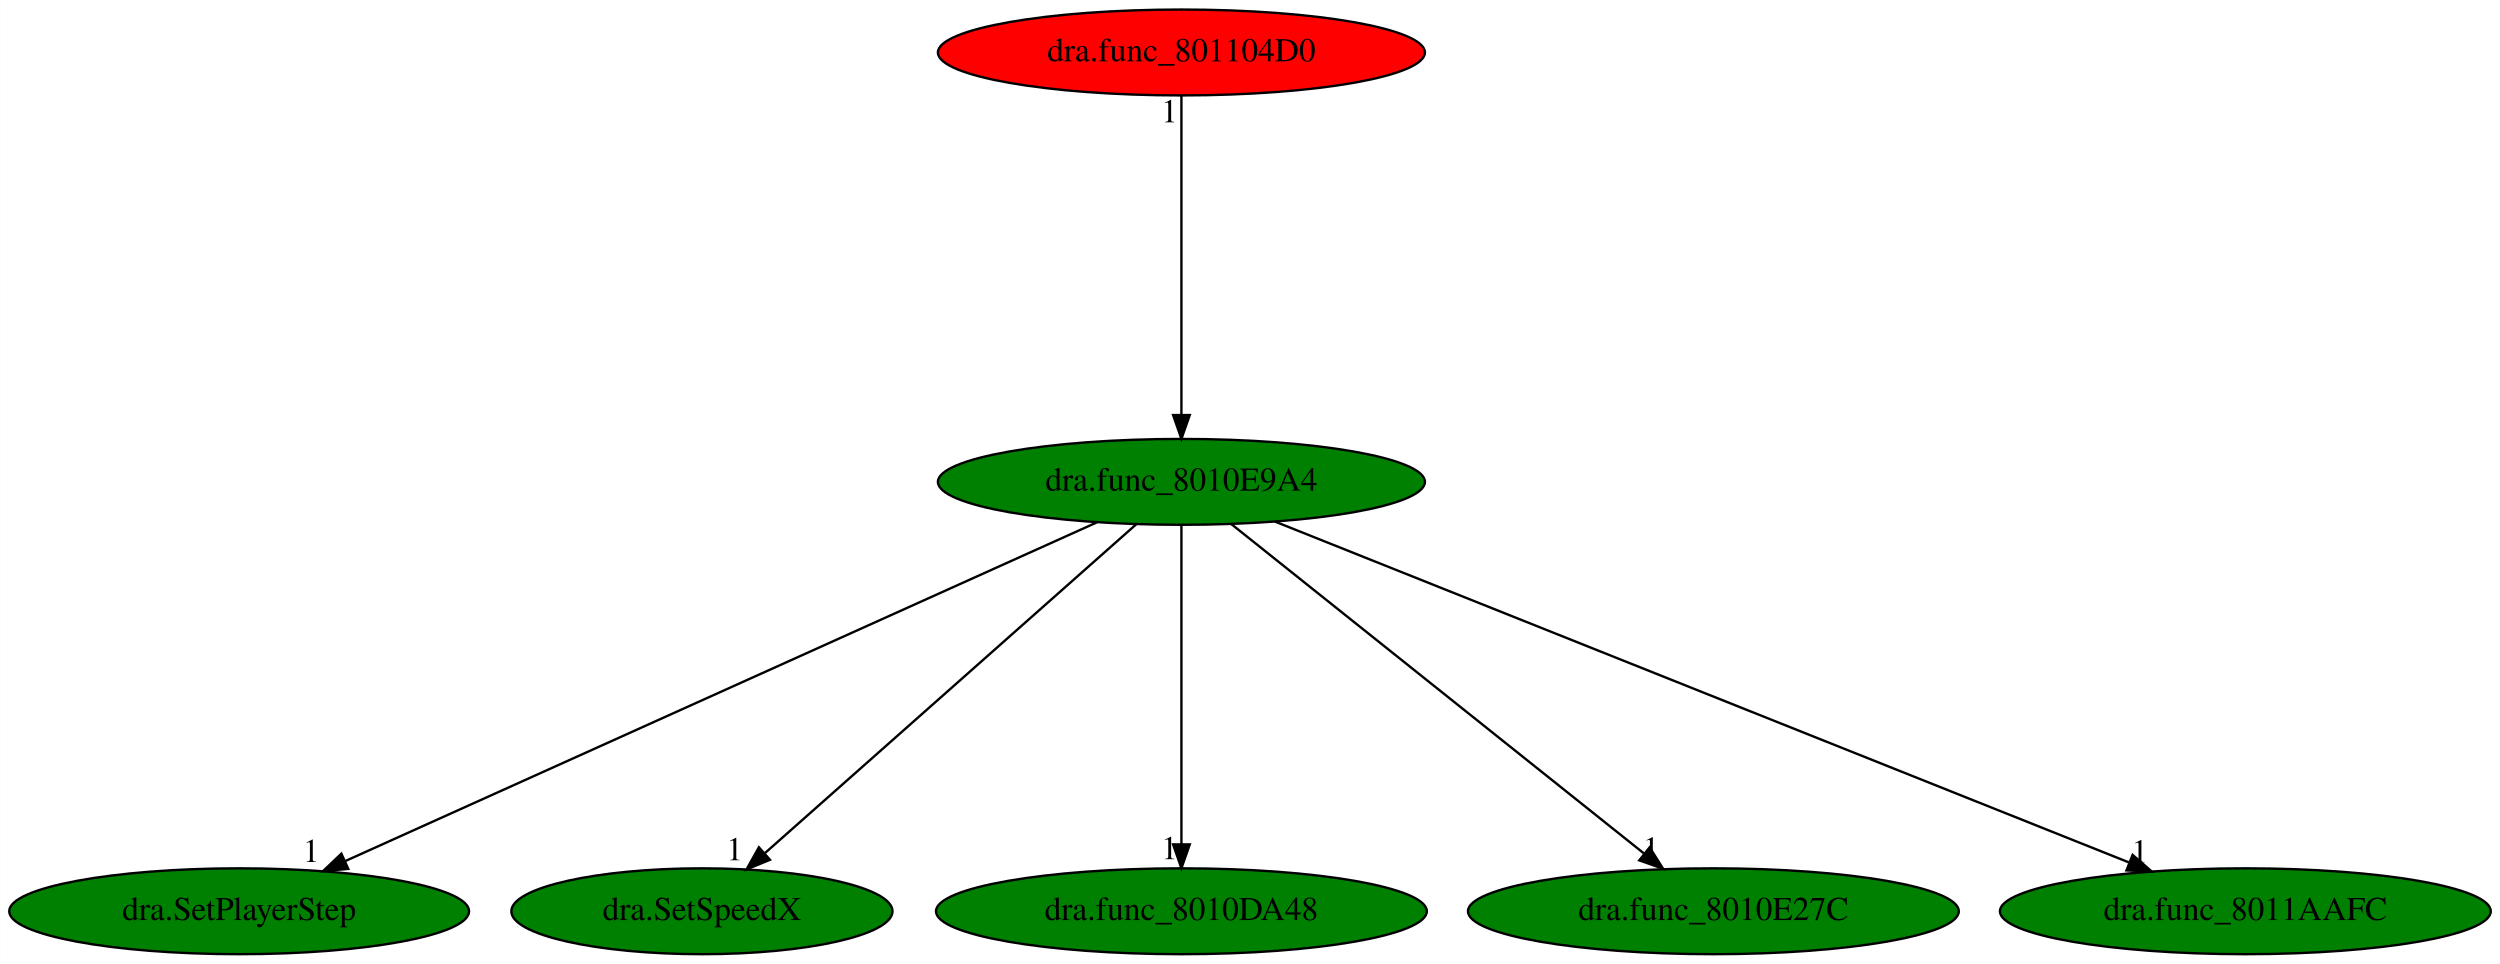
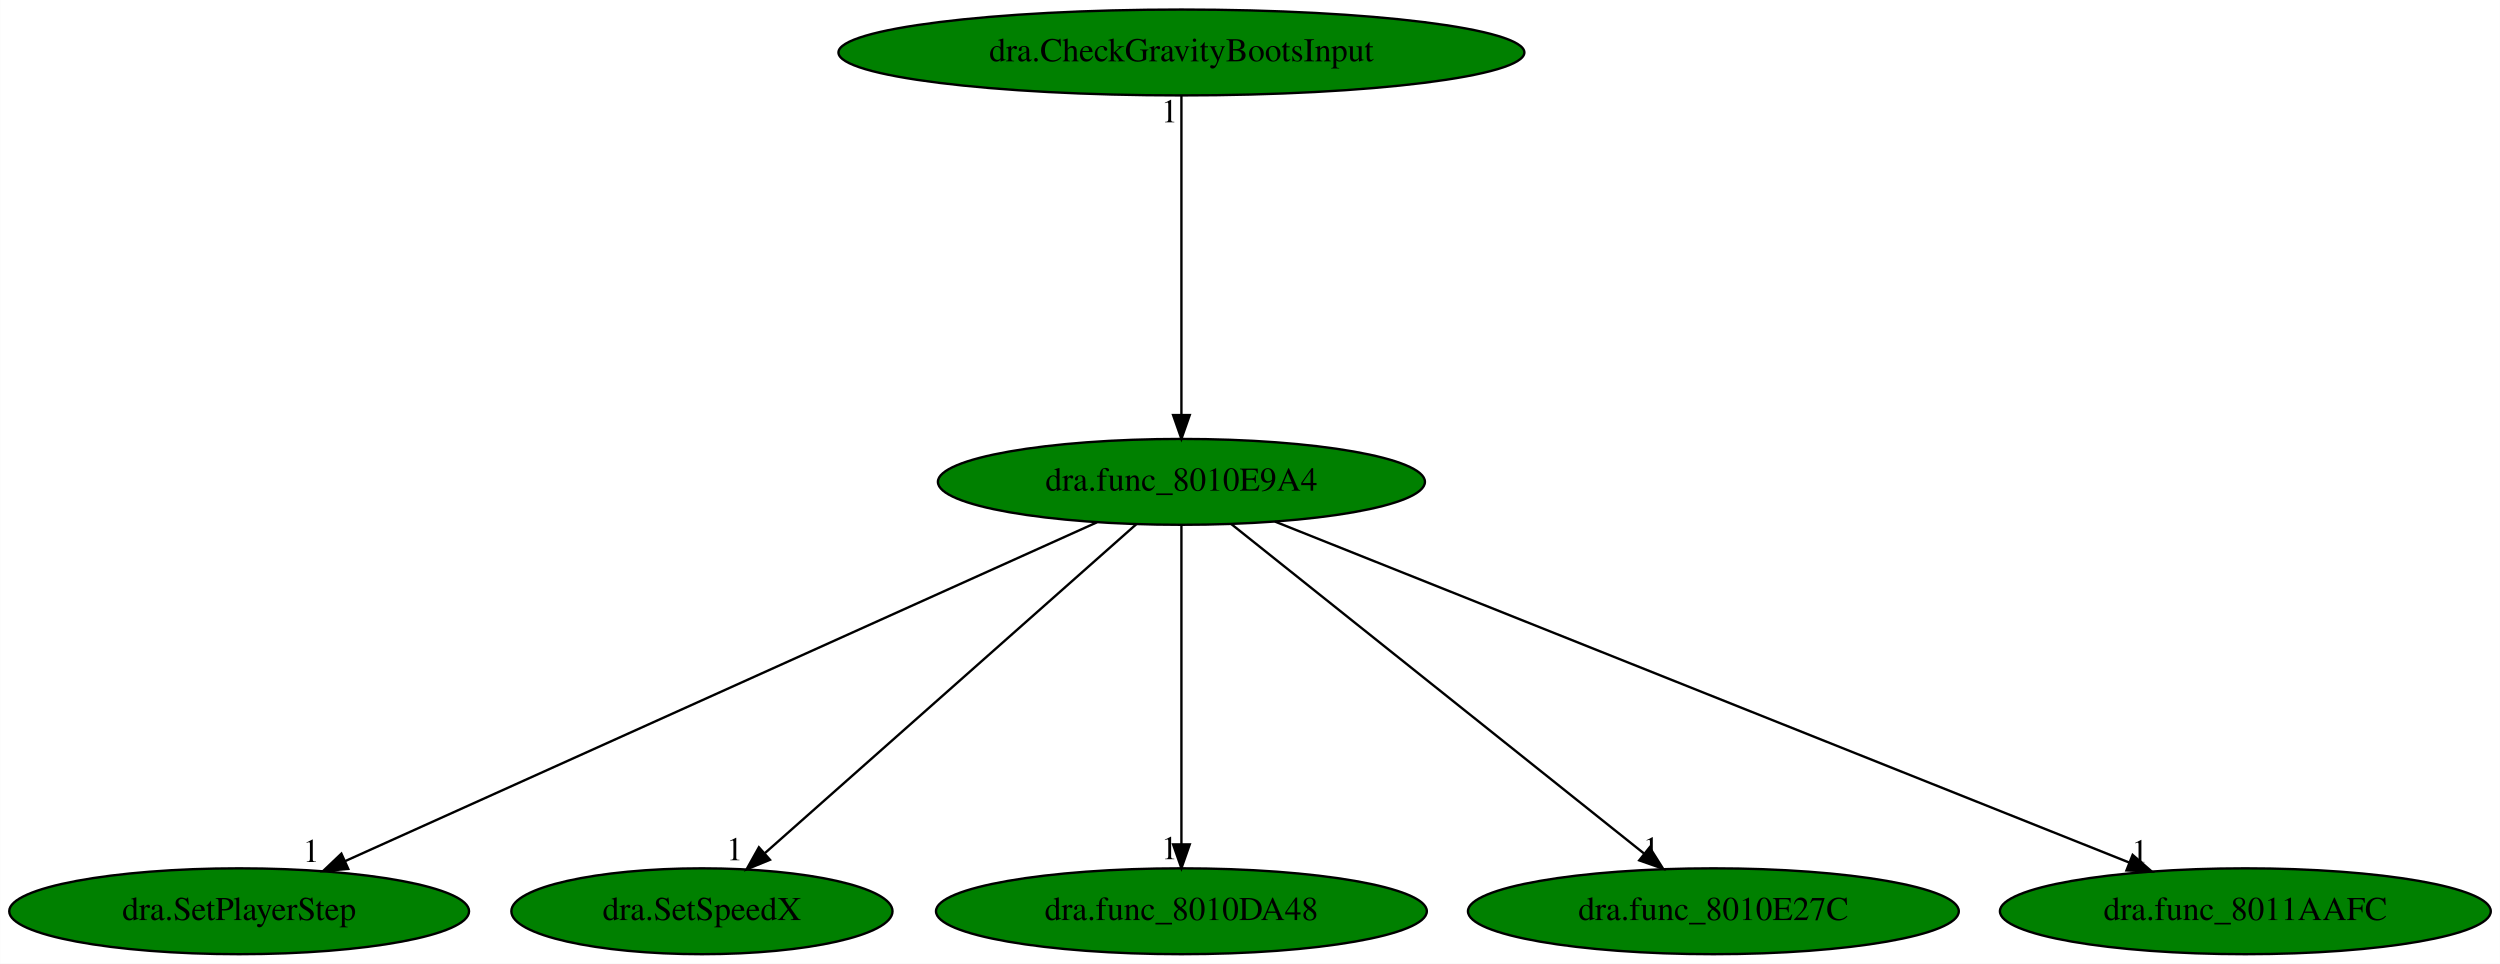
<svg xmlns="http://www.w3.org/2000/svg" xmlns:xlink="http://www.w3.org/1999/xlink" width="1048pt" height="404pt" viewBox="0.00 0.00 1047.88 404.00">
  <g id="graph0" class="graph" transform="scale(1 1) rotate(0) translate(4 400)">
    <polygon fill="white" stroke="transparent" points="-4,4 -4,-400 1043.88,-400 1043.88,4 -4,4" />
    <g id="node1" class="node">
      <ellipse fill="green" stroke="black" cx="491.19" cy="-198" rx="102.08" ry="18" />
      <text text-anchor="middle" x="491.19" y="-194.3" font-family="Times,serif" font-size="14.00">dra.func_8010E9A4</text>
    </g>
    <g id="node2" class="node">
      <g id="a_node2">
        <a xlink:href="dra.SetPlayerStep.svg" xlink:title="dra.SetPlayerStep">
          <ellipse fill="green" stroke="black" cx="96.19" cy="-18" rx="96.38" ry="18" />
          <text text-anchor="middle" x="96.19" y="-14.3" font-family="Times,serif" font-size="14.00">dra.SetPlayerStep</text>
        </a>
      </g>
    </g>
    <g id="edge1" class="edge">
      <path fill="none" stroke="black" d="M455.79,-181.05C383.64,-148.53 219.74,-74.67 140.59,-39.01" />
      <polygon fill="black" stroke="black" points="141.93,-35.77 131.37,-34.85 139.05,-42.15 141.93,-35.77" />
      <text text-anchor="middle" x="126.37" y="-38.65" font-family="Times,serif" font-size="14.00">1</text>
    </g>
    <g id="node3" class="node">
      <g id="a_node3">
        <a xlink:href="dra.SetSpeedX.svg" xlink:title="dra.SetSpeedX">
          <ellipse fill="green" stroke="black" cx="290.19" cy="-18" rx="79.89" ry="18" />
          <text text-anchor="middle" x="290.19" y="-14.3" font-family="Times,serif" font-size="14.00">dra.SetSpeedX</text>
        </a>
      </g>
    </g>
    <g id="edge2" class="edge">
      <path fill="none" stroke="black" d="M472.28,-180.25C436.28,-148.37 357.8,-78.87 316.62,-42.4" />
      <polygon fill="black" stroke="black" points="318.71,-39.58 308.9,-35.57 314.07,-44.82 318.71,-39.58" />
      <text text-anchor="middle" x="303.9" y="-39.37" font-family="Times,serif" font-size="14.00">1</text>
    </g>
    <g id="node4" class="node">
      <g id="a_node4">
        <a xlink:href="dra.func_8010DA48.svg" xlink:title="dra.func_8010DA48">
          <ellipse fill="green" stroke="black" cx="491.19" cy="-18" rx="102.88" ry="18" />
          <text text-anchor="middle" x="491.19" y="-14.3" font-family="Times,serif" font-size="14.00">dra.func_8010DA48</text>
        </a>
      </g>
    </g>
    <g id="edge3" class="edge">
      <path fill="none" stroke="black" d="M491.19,-179.93C491.19,-148.97 491.19,-83.3 491.19,-46.13" />
      <polygon fill="black" stroke="black" points="494.69,-46.02 491.19,-36.02 487.69,-46.02 494.69,-46.02" />
      <text text-anchor="middle" x="486.19" y="-39.82" font-family="Times,serif" font-size="14.00">1</text>
    </g>
    <g id="node5" class="node">
      <g id="a_node5">
        <a xlink:href="dra.func_8010E27C.svg" xlink:title="dra.func_8010E27C">
          <ellipse fill="green" stroke="black" cx="714.19" cy="-18" rx="102.88" ry="18" />
          <text text-anchor="middle" x="714.19" y="-14.3" font-family="Times,serif" font-size="14.00">dra.func_8010E27C</text>
        </a>
      </g>
    </g>
    <g id="edge4" class="edge">
      <path fill="none" stroke="black" d="M512.17,-180.25C552.18,-148.32 639.47,-78.65 685.09,-42.23" />
      <polygon fill="black" stroke="black" points="687.47,-44.8 693.11,-35.83 683.11,-39.33 687.47,-44.8" />
      <text text-anchor="middle" x="688.11" y="-39.63" font-family="Times,serif" font-size="14.00">1</text>
    </g>
    <g id="node6" class="node">
      <g id="a_node6">
        <a xlink:href="dra.func_8011AAFC.svg" xlink:title="dra.func_8011AAFC">
          <ellipse fill="green" stroke="black" cx="937.19" cy="-18" rx="102.88" ry="18" />
          <text text-anchor="middle" x="937.19" y="-14.3" font-family="Times,serif" font-size="14.00">dra.func_8011AAFC</text>
        </a>
      </g>
    </g>
    <g id="edge5" class="edge">
      <path fill="none" stroke="black" d="M530.38,-181.36C611.9,-148.82 799.56,-73.93 888.6,-38.39" />
      <polygon fill="black" stroke="black" points="889.94,-41.63 897.93,-34.67 887.35,-35.12 889.94,-41.63" />
      <text text-anchor="middle" x="892.93" y="-38.47" font-family="Times,serif" font-size="14.00">1</text>
    </g>
    <g id="node7" class="node">
      <g id="a_node7">
-         <a xlink:href="dra.func_801104D0.svg" xlink:title="dra.func_801104D0">
-           <ellipse fill="red" stroke="black" cx="491.19" cy="-378" rx="102.08" ry="18" />
-           <text text-anchor="middle" x="491.19" y="-374.3" font-family="Times,serif" font-size="14.00">dra.func_801104D0</text>
+         <a xlink:href="dra.CheckGravityBootsInput.svg" xlink:title="dra.CheckGravityBootsInput">
+           <ellipse fill="green" stroke="black" cx="491.19" cy="-378" rx="143.77" ry="18" />
+           <text text-anchor="middle" x="491.19" y="-374.3" font-family="Times,serif" font-size="14.00">dra.CheckGravityBootsInput</text>
        </a>
      </g>
    </g>
    <g id="edge6" class="edge">
      <path fill="none" stroke="black" d="M491.19,-359.93C491.19,-328.97 491.19,-263.3 491.19,-226.13" />
      <polygon fill="black" stroke="black" points="494.69,-226.02 491.19,-216.02 487.69,-226.02 494.69,-226.02" />
      <text text-anchor="middle" x="486.19" y="-348.73" font-family="Times,serif" font-size="14.00">1</text>
    </g>
  </g>
</svg>
